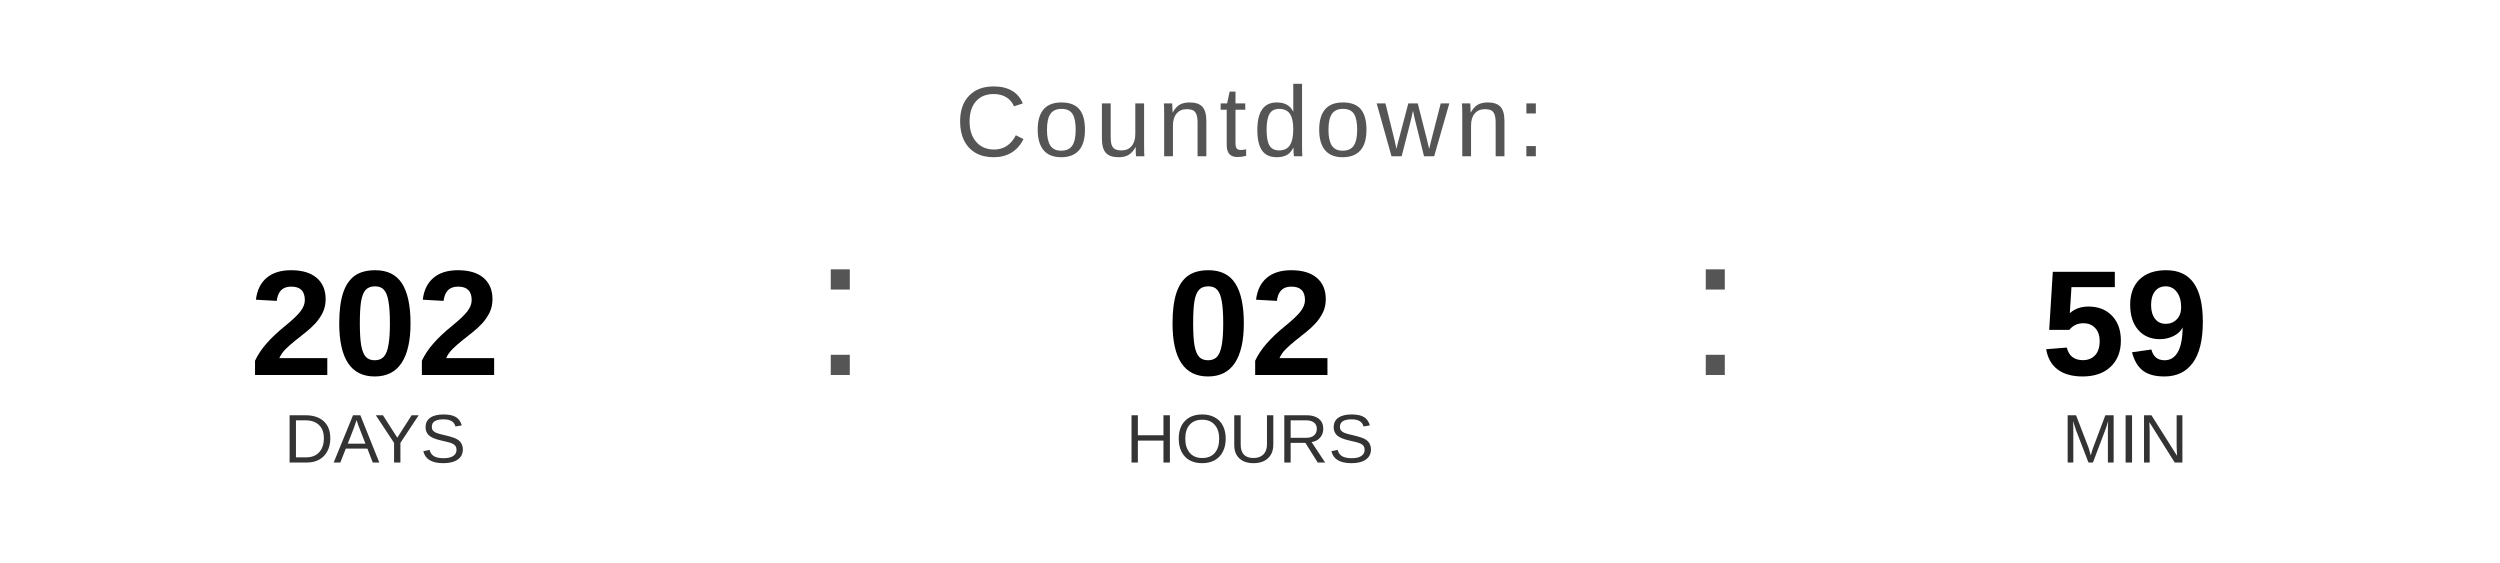
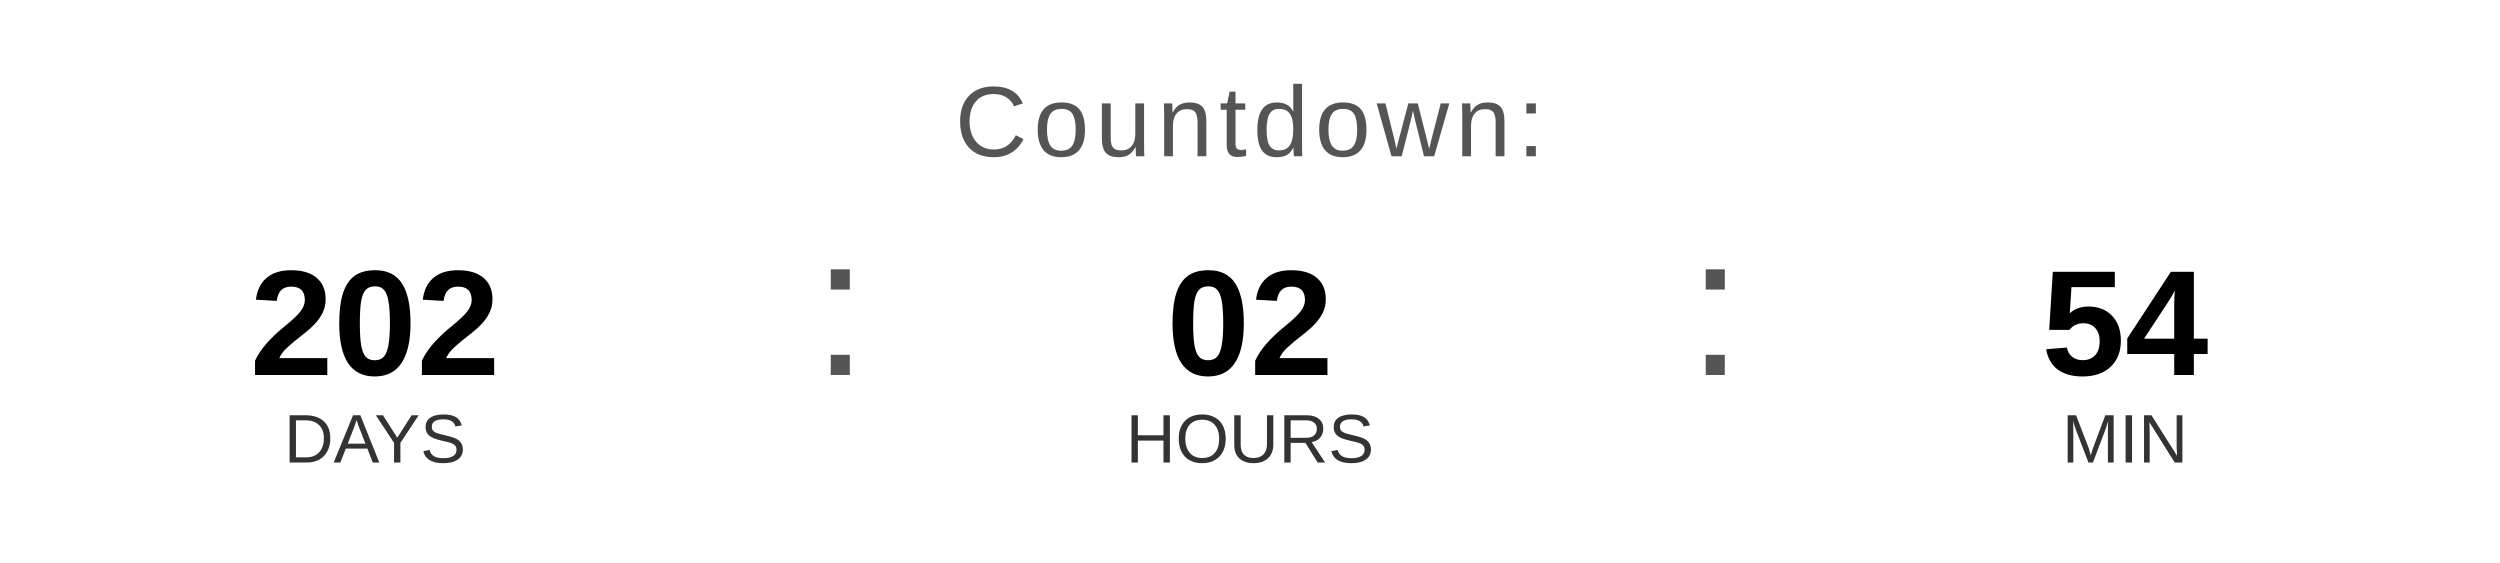
<svg xmlns="http://www.w3.org/2000/svg" width="400" height="90" viewBox="0 0 400 90">
  <text x="200" y="25" font-family="Arial, Helvetica, sans-serif" font-size="16" fill="#555555" text-anchor="middle" letter-spacing="1">
    Countdown:
  </text>
  <text x="60" y="60" font-family="Arial, Helvetica, sans-serif" font-size="24" font-weight="bold" fill="#000000" text-anchor="middle">202</text>
  <text x="60" y="74" font-family="Arial, Helvetica, sans-serif" font-size="11" fill="#333333" text-anchor="middle">DAYS</text>
  <text x="130" y="60" font-family="Arial, sans-serif" font-size="32" fill="#555555">:</text>
  <text x="200" y="60" font-family="Arial, Helvetica, sans-serif" font-size="24" font-weight="bold" fill="#000000" text-anchor="middle">02</text>
  <text x="200" y="74" font-family="Arial, Helvetica, sans-serif" font-size="11" fill="#333333" text-anchor="middle">HOURS</text>
  <text x="270" y="60" font-family="Arial, sans-serif" font-size="32" fill="#555555">:</text>
-   <text x="340" y="60" font-family="Arial, Helvetica, sans-serif" font-size="24" font-weight="bold" fill="#000000" text-anchor="middle">59</text>
+   <text x="340" y="60" font-family="Arial, Helvetica, sans-serif" font-size="24" font-weight="bold" fill="#000000" text-anchor="middle">54</text>
  <text x="340" y="74" font-family="Arial, Helvetica, sans-serif" font-size="11" fill="#333333" text-anchor="middle">MIN</text>
</svg>
